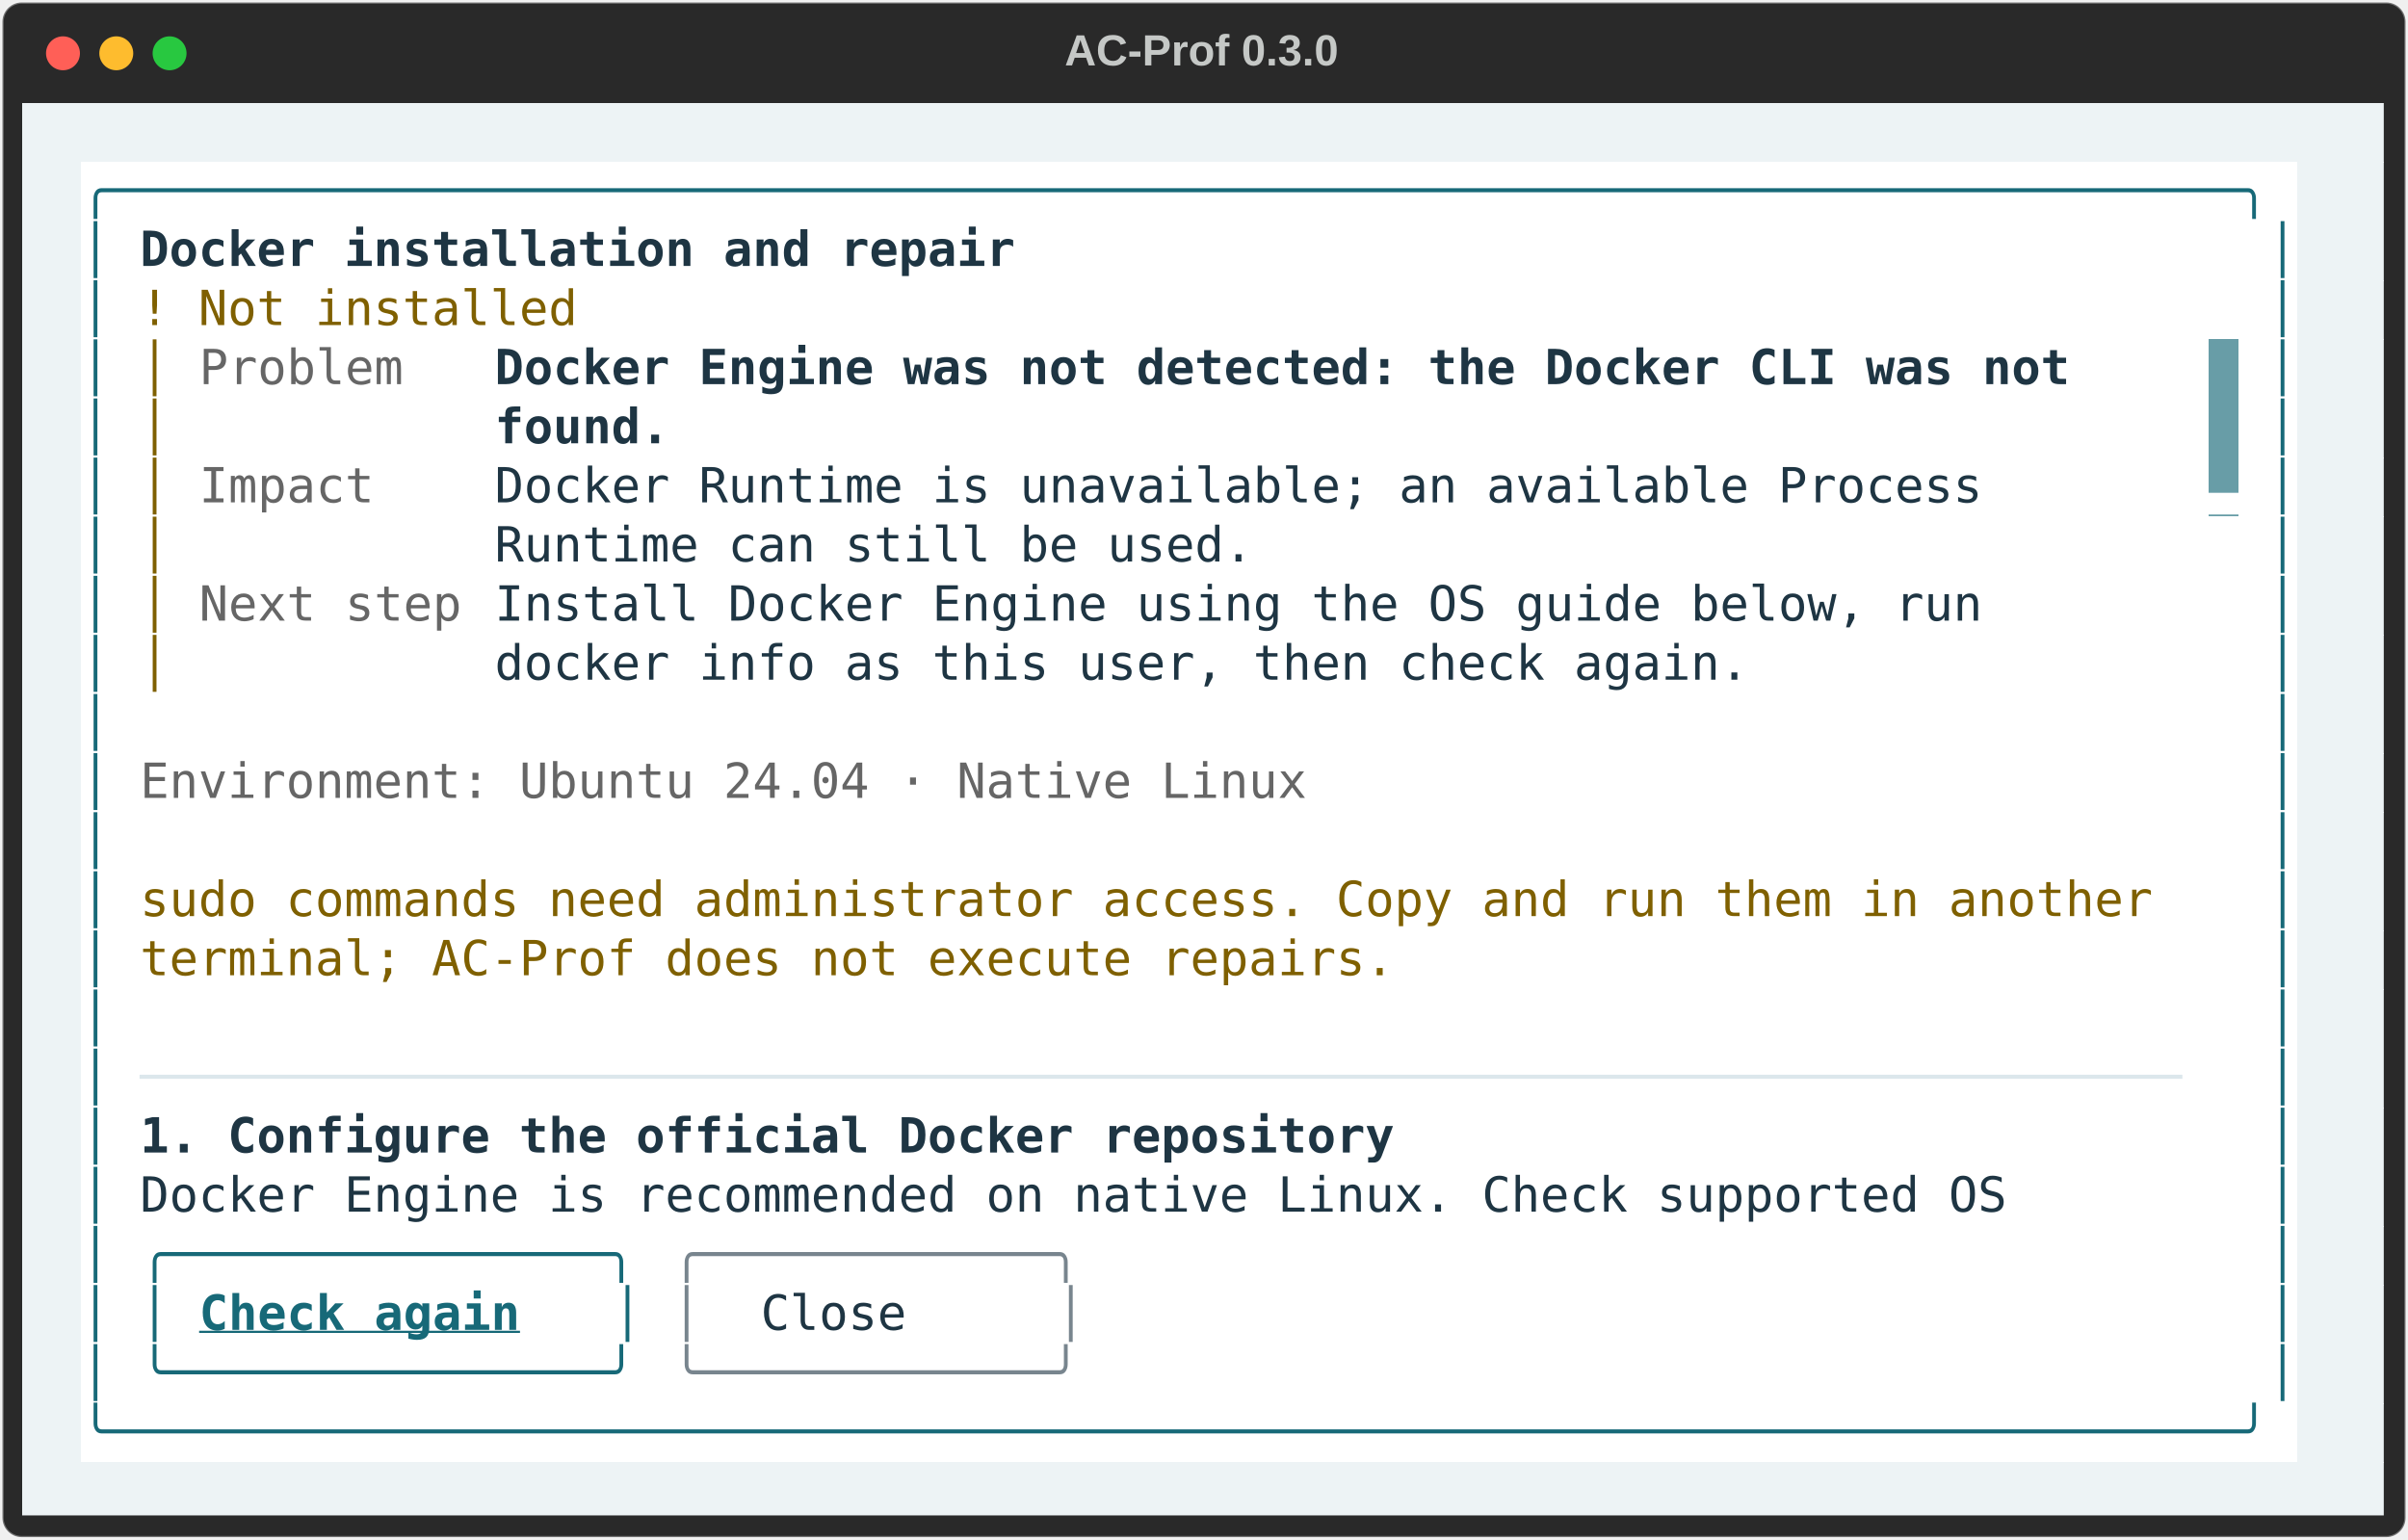
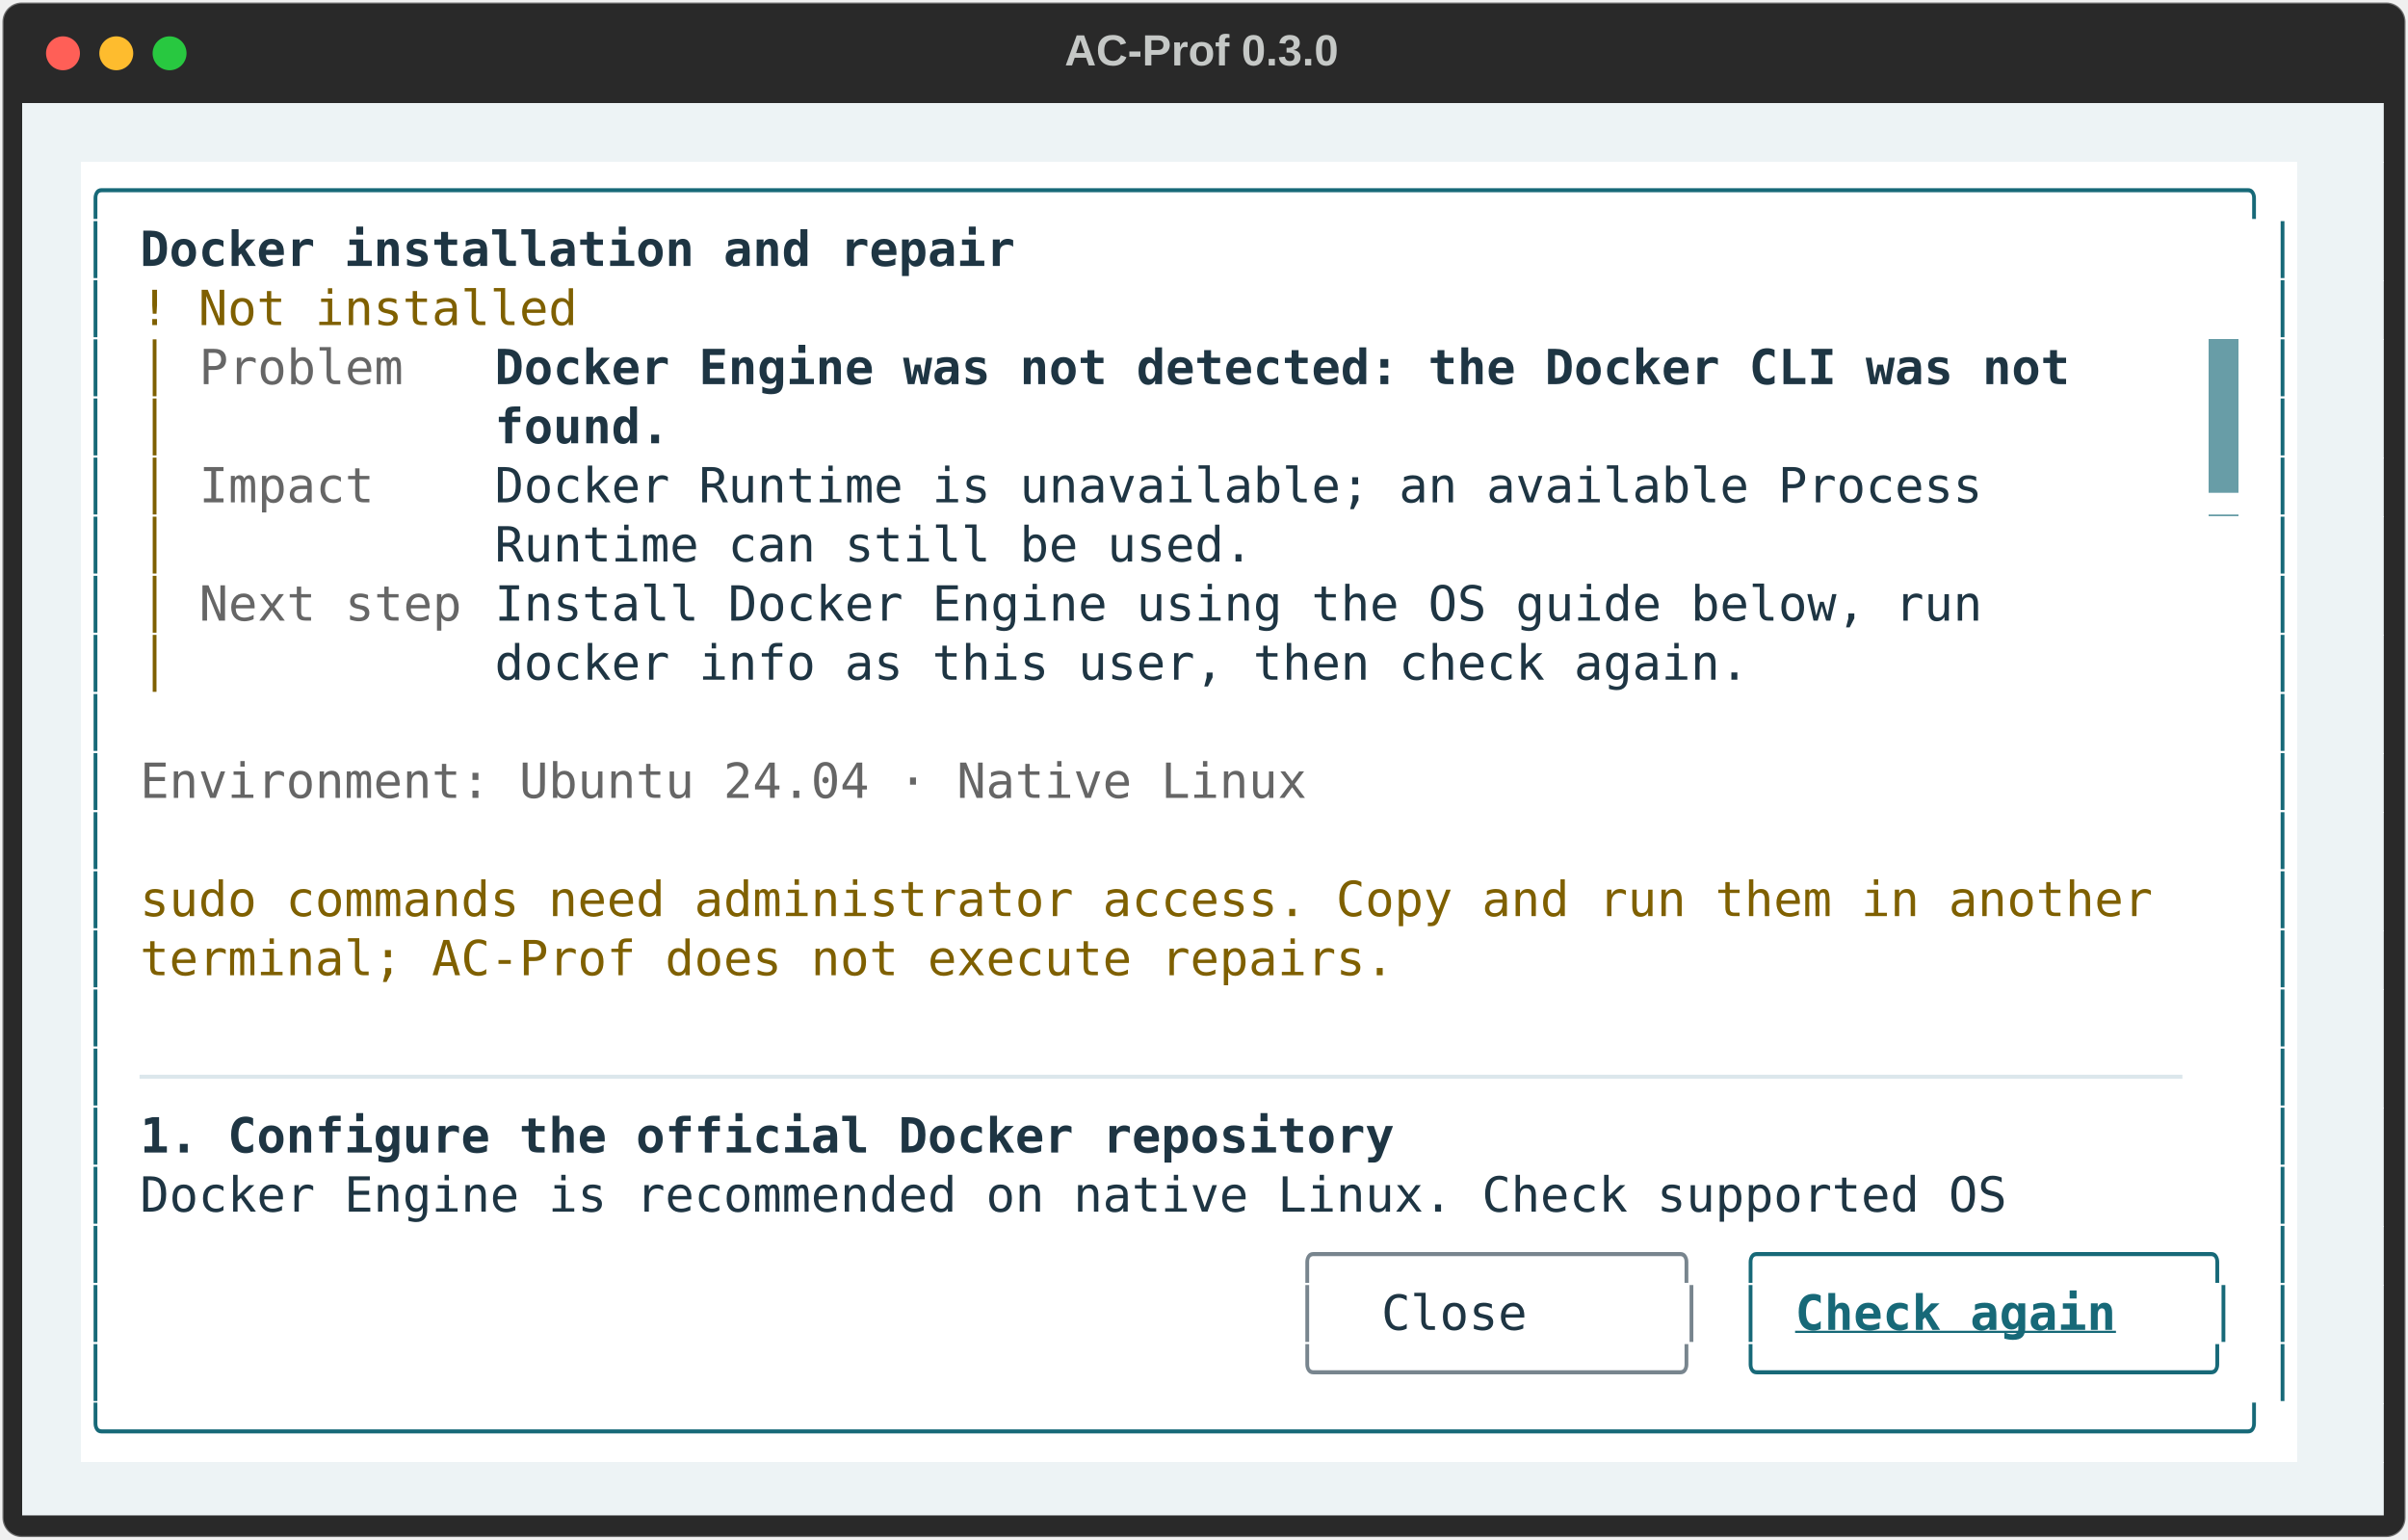
<svg xmlns="http://www.w3.org/2000/svg" class="rich-terminal" viewBox="0 0 994 635.6">
  <style>

    @font-face {
        font-family: "Fira Code";
        src: local("FiraCode-Regular"),
                url("https://cdnjs.cloudflare.com/ajax/libs/firacode/6.2.0/woff2/FiraCode-Regular.woff2") format("woff2"),
                url("https://cdnjs.cloudflare.com/ajax/libs/firacode/6.2.0/woff/FiraCode-Regular.woff") format("woff");
        font-style: normal;
        font-weight: 400;
    }
    @font-face {
        font-family: "Fira Code";
        src: local("FiraCode-Bold"),
                url("https://cdnjs.cloudflare.com/ajax/libs/firacode/6.2.0/woff2/FiraCode-Bold.woff2") format("woff2"),
                url("https://cdnjs.cloudflare.com/ajax/libs/firacode/6.2.0/woff/FiraCode-Bold.woff") format("woff");
        font-style: bold;
        font-weight: 700;
    }

    .terminal-matrix {
        font-family: Fira Code, monospace;
        font-size: 20px;
        line-height: 24.4px;
        font-variant-east-asian: full-width;
    }

    .terminal-title {
        font-size: 18px;
        font-weight: bold;
        font-family: arial;
    }

    .terminal-r1 { fill: #c5c8c6 }
.terminal-r2 { fill: #176978 }
.terminal-r3 { fill: #1e3543;font-weight: bold }
.terminal-r4 { fill: #7f6000 }
.terminal-r5 { fill: #666666 }
.terminal-r6 { fill: #ffffff }
.terminal-r7 { fill: #1e3543 }
.terminal-r8 { fill: #dce7ec }
.terminal-r9 { fill: #78858e }
.terminal-r10 { fill: #176978;font-weight: bold;text-decoration: underline; }
    </style>
  <defs>
    <clipPath id="terminal-clip-terminal">
      <rect x="0" y="0" width="975.0" height="584.6" />
    </clipPath>
    <clipPath id="terminal-line-0">
      <rect x="0" y="1.5" width="976" height="24.65" />
    </clipPath>
    <clipPath id="terminal-line-1">
      <rect x="0" y="25.9" width="976" height="24.65" />
    </clipPath>
    <clipPath id="terminal-line-2">
      <rect x="0" y="50.3" width="976" height="24.65" />
    </clipPath>
    <clipPath id="terminal-line-3">
      <rect x="0" y="74.7" width="976" height="24.65" />
    </clipPath>
    <clipPath id="terminal-line-4">
      <rect x="0" y="99.1" width="976" height="24.65" />
    </clipPath>
    <clipPath id="terminal-line-5">
      <rect x="0" y="123.5" width="976" height="24.65" />
    </clipPath>
    <clipPath id="terminal-line-6">
      <rect x="0" y="147.9" width="976" height="24.65" />
    </clipPath>
    <clipPath id="terminal-line-7">
      <rect x="0" y="172.3" width="976" height="24.65" />
    </clipPath>
    <clipPath id="terminal-line-8">
      <rect x="0" y="196.7" width="976" height="24.65" />
    </clipPath>
    <clipPath id="terminal-line-9">
      <rect x="0" y="221.1" width="976" height="24.65" />
    </clipPath>
    <clipPath id="terminal-line-10">
      <rect x="0" y="245.5" width="976" height="24.65" />
    </clipPath>
    <clipPath id="terminal-line-11">
      <rect x="0" y="269.9" width="976" height="24.65" />
    </clipPath>
    <clipPath id="terminal-line-12">
      <rect x="0" y="294.3" width="976" height="24.65" />
    </clipPath>
    <clipPath id="terminal-line-13">
      <rect x="0" y="318.7" width="976" height="24.65" />
    </clipPath>
    <clipPath id="terminal-line-14">
      <rect x="0" y="343.1" width="976" height="24.65" />
    </clipPath>
    <clipPath id="terminal-line-15">
      <rect x="0" y="367.5" width="976" height="24.65" />
    </clipPath>
    <clipPath id="terminal-line-16">
      <rect x="0" y="391.9" width="976" height="24.65" />
    </clipPath>
    <clipPath id="terminal-line-17">
      <rect x="0" y="416.3" width="976" height="24.65" />
    </clipPath>
    <clipPath id="terminal-line-18">
      <rect x="0" y="440.7" width="976" height="24.65" />
    </clipPath>
    <clipPath id="terminal-line-19">
      <rect x="0" y="465.1" width="976" height="24.65" />
    </clipPath>
    <clipPath id="terminal-line-20">
      <rect x="0" y="489.5" width="976" height="24.65" />
    </clipPath>
    <clipPath id="terminal-line-21">
      <rect x="0" y="513.9" width="976" height="24.65" />
    </clipPath>
    <clipPath id="terminal-line-22">
      <rect x="0" y="538.3" width="976" height="24.65" />
    </clipPath>
  </defs>
  <rect fill="#292929" stroke="rgba(255,255,255,0.35)" stroke-width="1" x="1" y="1" width="992" height="633.6" rx="8" />
  <text class="terminal-title" fill="#c5c8c6" text-anchor="middle" x="496" y="27">AC-Prof 0.3.0</text>
  <g transform="translate(26,22)">
    <circle cx="0" cy="0" r="7" fill="#ff5f57" />
    <circle cx="22" cy="0" r="7" fill="#febc2e" />
    <circle cx="44" cy="0" r="7" fill="#28c840" />
  </g>
  <g transform="translate(9, 41)" clip-path="url(#terminal-clip-terminal)">
    <rect fill="#edf3f5" x="0" y="1.5" width="976" height="24.65" shape-rendering="crispEdges" />
    <rect fill="#edf3f5" x="0" y="25.9" width="24.4" height="24.65" shape-rendering="crispEdges" />
    <rect fill="#ffffff" x="24.4" y="25.9" width="915" height="24.65" shape-rendering="crispEdges" />
    <rect fill="#edf3f5" x="939.4" y="25.9" width="36.6" height="24.65" shape-rendering="crispEdges" />
    <rect fill="#edf3f5" x="0" y="50.3" width="24.4" height="24.65" shape-rendering="crispEdges" />
    <rect fill="#ffffff" x="24.4" y="50.3" width="12.2" height="24.65" shape-rendering="crispEdges" />
    <rect fill="#ffffff" x="36.6" y="50.3" width="12.2" height="24.65" shape-rendering="crispEdges" />
    <rect fill="#ffffff" x="48.8" y="50.3" width="366" height="24.65" shape-rendering="crispEdges" />
    <rect fill="#ffffff" x="414.8" y="50.3" width="512.4" height="24.65" shape-rendering="crispEdges" />
    <rect fill="#ffffff" x="927.2" y="50.3" width="12.2" height="24.65" shape-rendering="crispEdges" />
    <rect fill="#edf3f5" x="939.4" y="50.3" width="36.6" height="24.65" shape-rendering="crispEdges" />
    <rect fill="#edf3f5" x="0" y="74.7" width="24.4" height="24.65" shape-rendering="crispEdges" />
    <rect fill="#ffffff" x="24.4" y="74.7" width="12.2" height="24.65" shape-rendering="crispEdges" />
    <rect fill="#ffffff" x="36.6" y="74.7" width="12.2" height="24.65" shape-rendering="crispEdges" />
    <rect fill="#ffffff" x="48.8" y="74.7" width="183" height="24.65" shape-rendering="crispEdges" />
    <rect fill="#ffffff" x="231.8" y="74.7" width="695.4" height="24.65" shape-rendering="crispEdges" />
    <rect fill="#ffffff" x="927.2" y="74.7" width="12.2" height="24.65" shape-rendering="crispEdges" />
    <rect fill="#edf3f5" x="939.4" y="74.7" width="36.6" height="24.65" shape-rendering="crispEdges" />
    <rect fill="#edf3f5" x="0" y="99.1" width="24.4" height="24.65" shape-rendering="crispEdges" />
    <rect fill="#ffffff" x="24.4" y="99.1" width="12.2" height="24.65" shape-rendering="crispEdges" />
    <rect fill="#ffffff" x="36.6" y="99.1" width="12.2" height="24.65" shape-rendering="crispEdges" />
    <rect fill="#ffffff" x="48.8" y="99.1" width="12.2" height="24.65" shape-rendering="crispEdges" />
    <rect fill="#ffffff" x="61" y="99.1" width="12.2" height="24.65" shape-rendering="crispEdges" />
    <rect fill="#ffffff" x="73.2" y="99.1" width="85.4" height="24.65" shape-rendering="crispEdges" />
    <rect fill="#ffffff" x="158.6" y="99.1" width="36.6" height="24.65" shape-rendering="crispEdges" />
    <rect fill="#ffffff" x="195.2" y="99.1" width="658.8" height="24.65" shape-rendering="crispEdges" />
    <rect fill="#ffffff" x="854" y="99.1" width="48.8" height="24.65" shape-rendering="crispEdges" />
    <rect fill="#689da7" x="902.8" y="99.1" width="12.2" height="24.65" shape-rendering="crispEdges" />
    <rect fill="#ffffff" x="915" y="99.1" width="12.2" height="24.65" shape-rendering="crispEdges" />
    <rect fill="#ffffff" x="927.2" y="99.1" width="12.2" height="24.65" shape-rendering="crispEdges" />
    <rect fill="#edf3f5" x="939.4" y="99.1" width="36.6" height="24.65" shape-rendering="crispEdges" />
    <rect fill="#edf3f5" x="0" y="123.5" width="24.4" height="24.65" shape-rendering="crispEdges" />
    <rect fill="#ffffff" x="24.4" y="123.5" width="12.2" height="24.65" shape-rendering="crispEdges" />
    <rect fill="#ffffff" x="36.6" y="123.5" width="12.2" height="24.65" shape-rendering="crispEdges" />
    <rect fill="#ffffff" x="48.8" y="123.5" width="12.2" height="24.65" shape-rendering="crispEdges" />
    <rect fill="#ffffff" x="61" y="123.5" width="134.2" height="24.65" shape-rendering="crispEdges" />
    <rect fill="#ffffff" x="195.2" y="123.5" width="73.2" height="24.65" shape-rendering="crispEdges" />
    <rect fill="#ffffff" x="268.4" y="123.5" width="634.4" height="24.65" shape-rendering="crispEdges" />
    <rect fill="#689da7" x="902.8" y="123.5" width="12.2" height="24.65" shape-rendering="crispEdges" />
    <rect fill="#ffffff" x="915" y="123.5" width="12.2" height="24.65" shape-rendering="crispEdges" />
    <rect fill="#ffffff" x="927.2" y="123.5" width="12.2" height="24.65" shape-rendering="crispEdges" />
    <rect fill="#edf3f5" x="939.4" y="123.5" width="36.6" height="24.65" shape-rendering="crispEdges" />
    <rect fill="#edf3f5" x="0" y="147.9" width="24.4" height="24.65" shape-rendering="crispEdges" />
    <rect fill="#ffffff" x="24.4" y="147.9" width="12.2" height="24.65" shape-rendering="crispEdges" />
    <rect fill="#ffffff" x="36.6" y="147.9" width="12.2" height="24.65" shape-rendering="crispEdges" />
    <rect fill="#ffffff" x="48.8" y="147.9" width="12.2" height="24.65" shape-rendering="crispEdges" />
    <rect fill="#ffffff" x="61" y="147.9" width="12.2" height="24.65" shape-rendering="crispEdges" />
    <rect fill="#ffffff" x="73.2" y="147.9" width="73.2" height="24.65" shape-rendering="crispEdges" />
    <rect fill="#ffffff" x="146.4" y="147.9" width="48.8" height="24.65" shape-rendering="crispEdges" />
    <rect fill="#ffffff" x="195.2" y="147.9" width="622.2" height="24.65" shape-rendering="crispEdges" />
    <rect fill="#ffffff" x="817.4" y="147.9" width="85.4" height="24.65" shape-rendering="crispEdges" />
    <rect fill="#689da7" x="902.8" y="147.9" width="12.2" height="24.65" shape-rendering="crispEdges" />
    <rect fill="#ffffff" x="915" y="147.9" width="12.2" height="24.65" shape-rendering="crispEdges" />
    <rect fill="#ffffff" x="927.2" y="147.9" width="12.2" height="24.65" shape-rendering="crispEdges" />
    <rect fill="#edf3f5" x="939.4" y="147.9" width="36.6" height="24.65" shape-rendering="crispEdges" />
    <rect fill="#edf3f5" x="0" y="172.3" width="24.4" height="24.65" shape-rendering="crispEdges" />
    <rect fill="#ffffff" x="24.4" y="172.3" width="12.2" height="24.65" shape-rendering="crispEdges" />
    <rect fill="#ffffff" x="36.6" y="172.3" width="12.2" height="24.65" shape-rendering="crispEdges" />
    <rect fill="#ffffff" x="48.8" y="172.3" width="12.2" height="24.65" shape-rendering="crispEdges" />
    <rect fill="#ffffff" x="61" y="172.3" width="134.2" height="24.65" shape-rendering="crispEdges" />
    <rect fill="#ffffff" x="195.2" y="172.3" width="317.2" height="24.65" shape-rendering="crispEdges" />
    <rect fill="#ffffff" x="512.4" y="172.3" width="390.4" height="24.65" shape-rendering="crispEdges" />
    <rect fill="#ffffff" x="902.8" y="172.3" width="12.2" height="24.65" shape-rendering="crispEdges" />
    <rect fill="#ffffff" x="915" y="172.3" width="12.2" height="24.65" shape-rendering="crispEdges" />
    <rect fill="#ffffff" x="927.2" y="172.3" width="12.2" height="24.65" shape-rendering="crispEdges" />
    <rect fill="#edf3f5" x="939.4" y="172.3" width="36.6" height="24.65" shape-rendering="crispEdges" />
    <rect fill="#edf3f5" x="0" y="196.7" width="24.4" height="24.65" shape-rendering="crispEdges" />
    <rect fill="#ffffff" x="24.4" y="196.7" width="12.2" height="24.65" shape-rendering="crispEdges" />
    <rect fill="#ffffff" x="36.6" y="196.7" width="12.2" height="24.65" shape-rendering="crispEdges" />
    <rect fill="#ffffff" x="48.8" y="196.7" width="12.2" height="24.65" shape-rendering="crispEdges" />
    <rect fill="#ffffff" x="61" y="196.7" width="12.2" height="24.65" shape-rendering="crispEdges" />
    <rect fill="#ffffff" x="73.2" y="196.7" width="109.8" height="24.65" shape-rendering="crispEdges" />
    <rect fill="#ffffff" x="183" y="196.7" width="12.2" height="24.65" shape-rendering="crispEdges" />
    <rect fill="#ffffff" x="195.2" y="196.7" width="622.2" height="24.65" shape-rendering="crispEdges" />
    <rect fill="#ffffff" x="817.4" y="196.7" width="85.4" height="24.65" shape-rendering="crispEdges" />
    <rect fill="#ffffff" x="902.8" y="196.7" width="12.2" height="24.65" shape-rendering="crispEdges" />
    <rect fill="#ffffff" x="915" y="196.7" width="12.2" height="24.65" shape-rendering="crispEdges" />
    <rect fill="#ffffff" x="927.2" y="196.7" width="12.2" height="24.65" shape-rendering="crispEdges" />
    <rect fill="#edf3f5" x="939.4" y="196.7" width="36.6" height="24.65" shape-rendering="crispEdges" />
    <rect fill="#edf3f5" x="0" y="221.1" width="24.4" height="24.65" shape-rendering="crispEdges" />
    <rect fill="#ffffff" x="24.4" y="221.1" width="12.2" height="24.65" shape-rendering="crispEdges" />
    <rect fill="#ffffff" x="36.6" y="221.1" width="12.2" height="24.65" shape-rendering="crispEdges" />
    <rect fill="#ffffff" x="48.8" y="221.1" width="12.2" height="24.65" shape-rendering="crispEdges" />
    <rect fill="#ffffff" x="61" y="221.1" width="134.2" height="24.65" shape-rendering="crispEdges" />
    <rect fill="#ffffff" x="195.2" y="221.1" width="524.6" height="24.65" shape-rendering="crispEdges" />
    <rect fill="#ffffff" x="719.8" y="221.1" width="183" height="24.65" shape-rendering="crispEdges" />
    <rect fill="#ffffff" x="902.8" y="221.1" width="12.2" height="24.65" shape-rendering="crispEdges" />
    <rect fill="#ffffff" x="915" y="221.1" width="12.2" height="24.65" shape-rendering="crispEdges" />
    <rect fill="#ffffff" x="927.2" y="221.1" width="12.2" height="24.65" shape-rendering="crispEdges" />
    <rect fill="#edf3f5" x="939.4" y="221.1" width="36.6" height="24.65" shape-rendering="crispEdges" />
    <rect fill="#edf3f5" x="0" y="245.5" width="24.4" height="24.65" shape-rendering="crispEdges" />
    <rect fill="#ffffff" x="24.4" y="245.5" width="12.2" height="24.65" shape-rendering="crispEdges" />
    <rect fill="#ffffff" x="36.6" y="245.5" width="866.2" height="24.65" shape-rendering="crispEdges" />
    <rect fill="#ffffff" x="902.8" y="245.5" width="12.2" height="24.65" shape-rendering="crispEdges" />
    <rect fill="#ffffff" x="915" y="245.5" width="12.2" height="24.65" shape-rendering="crispEdges" />
    <rect fill="#ffffff" x="927.2" y="245.5" width="12.2" height="24.65" shape-rendering="crispEdges" />
    <rect fill="#edf3f5" x="939.4" y="245.5" width="36.6" height="24.65" shape-rendering="crispEdges" />
    <rect fill="#edf3f5" x="0" y="269.9" width="24.4" height="24.65" shape-rendering="crispEdges" />
    <rect fill="#ffffff" x="24.4" y="269.9" width="12.2" height="24.65" shape-rendering="crispEdges" />
    <rect fill="#ffffff" x="36.6" y="269.9" width="12.2" height="24.65" shape-rendering="crispEdges" />
    <rect fill="#ffffff" x="48.8" y="269.9" width="488" height="24.65" shape-rendering="crispEdges" />
    <rect fill="#ffffff" x="536.8" y="269.9" width="366" height="24.65" shape-rendering="crispEdges" />
    <rect fill="#ffffff" x="902.8" y="269.9" width="12.2" height="24.65" shape-rendering="crispEdges" />
    <rect fill="#ffffff" x="915" y="269.9" width="12.2" height="24.65" shape-rendering="crispEdges" />
    <rect fill="#ffffff" x="927.2" y="269.9" width="12.2" height="24.65" shape-rendering="crispEdges" />
    <rect fill="#edf3f5" x="939.4" y="269.9" width="36.6" height="24.65" shape-rendering="crispEdges" />
    <rect fill="#edf3f5" x="0" y="294.3" width="24.4" height="24.65" shape-rendering="crispEdges" />
    <rect fill="#ffffff" x="24.4" y="294.3" width="12.2" height="24.65" shape-rendering="crispEdges" />
    <rect fill="#ffffff" x="36.6" y="294.3" width="866.2" height="24.65" shape-rendering="crispEdges" />
    <rect fill="#ffffff" x="902.8" y="294.3" width="12.2" height="24.65" shape-rendering="crispEdges" />
    <rect fill="#ffffff" x="915" y="294.3" width="12.2" height="24.65" shape-rendering="crispEdges" />
    <rect fill="#ffffff" x="927.2" y="294.3" width="12.2" height="24.65" shape-rendering="crispEdges" />
    <rect fill="#edf3f5" x="939.4" y="294.3" width="36.6" height="24.65" shape-rendering="crispEdges" />
    <rect fill="#edf3f5" x="0" y="318.7" width="24.4" height="24.65" shape-rendering="crispEdges" />
    <rect fill="#ffffff" x="24.4" y="318.7" width="12.2" height="24.65" shape-rendering="crispEdges" />
    <rect fill="#ffffff" x="36.6" y="318.7" width="12.2" height="24.65" shape-rendering="crispEdges" />
    <rect fill="#ffffff" x="48.8" y="318.7" width="841.8" height="24.65" shape-rendering="crispEdges" />
    <rect fill="#ffffff" x="890.6" y="318.7" width="12.2" height="24.65" shape-rendering="crispEdges" />
    <rect fill="#ffffff" x="902.8" y="318.7" width="12.2" height="24.65" shape-rendering="crispEdges" />
    <rect fill="#ffffff" x="915" y="318.7" width="12.2" height="24.65" shape-rendering="crispEdges" />
    <rect fill="#ffffff" x="927.2" y="318.7" width="12.2" height="24.65" shape-rendering="crispEdges" />
    <rect fill="#edf3f5" x="939.4" y="318.7" width="36.6" height="24.65" shape-rendering="crispEdges" />
    <rect fill="#edf3f5" x="0" y="343.1" width="24.4" height="24.65" shape-rendering="crispEdges" />
    <rect fill="#ffffff" x="24.4" y="343.1" width="12.2" height="24.65" shape-rendering="crispEdges" />
    <rect fill="#ffffff" x="36.6" y="343.1" width="12.2" height="24.65" shape-rendering="crispEdges" />
    <rect fill="#ffffff" x="48.8" y="343.1" width="524.6" height="24.65" shape-rendering="crispEdges" />
    <rect fill="#ffffff" x="573.4" y="343.1" width="329.4" height="24.65" shape-rendering="crispEdges" />
    <rect fill="#ffffff" x="902.8" y="343.1" width="12.2" height="24.65" shape-rendering="crispEdges" />
    <rect fill="#ffffff" x="915" y="343.1" width="12.2" height="24.65" shape-rendering="crispEdges" />
    <rect fill="#ffffff" x="927.2" y="343.1" width="12.2" height="24.65" shape-rendering="crispEdges" />
    <rect fill="#edf3f5" x="939.4" y="343.1" width="36.6" height="24.65" shape-rendering="crispEdges" />
    <rect fill="#edf3f5" x="0" y="367.5" width="24.4" height="24.65" shape-rendering="crispEdges" />
    <rect fill="#ffffff" x="24.4" y="367.5" width="12.2" height="24.65" shape-rendering="crispEdges" />
    <rect fill="#ffffff" x="36.6" y="367.5" width="866.2" height="24.65" shape-rendering="crispEdges" />
    <rect fill="#ffffff" x="902.8" y="367.5" width="12.2" height="24.65" shape-rendering="crispEdges" />
    <rect fill="#ffffff" x="915" y="367.5" width="12.2" height="24.65" shape-rendering="crispEdges" />
    <rect fill="#ffffff" x="927.2" y="367.5" width="12.2" height="24.65" shape-rendering="crispEdges" />
    <rect fill="#edf3f5" x="939.4" y="367.5" width="36.6" height="24.65" shape-rendering="crispEdges" />
    <rect fill="#edf3f5" x="0" y="391.9" width="24.4" height="24.65" shape-rendering="crispEdges" />
    <rect fill="#ffffff" x="24.4" y="391.9" width="12.2" height="24.65" shape-rendering="crispEdges" />
    <rect fill="#ffffff" x="36.6" y="391.9" width="12.2" height="24.65" shape-rendering="crispEdges" />
    <rect fill="#ffffff" x="48.8" y="391.9" width="854" height="24.65" shape-rendering="crispEdges" />
    <rect fill="#ffffff" x="902.8" y="391.9" width="12.2" height="24.65" shape-rendering="crispEdges" />
    <rect fill="#ffffff" x="915" y="391.9" width="12.2" height="24.65" shape-rendering="crispEdges" />
    <rect fill="#ffffff" x="927.2" y="391.9" width="12.2" height="24.65" shape-rendering="crispEdges" />
    <rect fill="#edf3f5" x="939.4" y="391.9" width="36.6" height="24.65" shape-rendering="crispEdges" />
    <rect fill="#edf3f5" x="0" y="416.3" width="24.4" height="24.65" shape-rendering="crispEdges" />
    <rect fill="#ffffff" x="24.4" y="416.3" width="12.2" height="24.65" shape-rendering="crispEdges" />
    <rect fill="#ffffff" x="36.6" y="416.3" width="12.2" height="24.65" shape-rendering="crispEdges" />
    <rect fill="#ffffff" x="48.8" y="416.3" width="524.6" height="24.65" shape-rendering="crispEdges" />
    <rect fill="#ffffff" x="573.4" y="416.3" width="329.4" height="24.65" shape-rendering="crispEdges" />
    <rect fill="#ffffff" x="902.8" y="416.3" width="12.2" height="24.65" shape-rendering="crispEdges" />
    <rect fill="#ffffff" x="915" y="416.3" width="12.2" height="24.65" shape-rendering="crispEdges" />
    <rect fill="#ffffff" x="927.2" y="416.3" width="12.2" height="24.65" shape-rendering="crispEdges" />
    <rect fill="#edf3f5" x="939.4" y="416.3" width="36.6" height="24.65" shape-rendering="crispEdges" />
    <rect fill="#edf3f5" x="0" y="440.7" width="24.4" height="24.65" shape-rendering="crispEdges" />
    <rect fill="#ffffff" x="24.4" y="440.7" width="12.2" height="24.65" shape-rendering="crispEdges" />
    <rect fill="#ffffff" x="36.6" y="440.7" width="12.2" height="24.65" shape-rendering="crispEdges" />
    <rect fill="#ffffff" x="48.8" y="440.7" width="780.8" height="24.65" shape-rendering="crispEdges" />
    <rect fill="#ffffff" x="829.6" y="440.7" width="73.2" height="24.65" shape-rendering="crispEdges" />
    <rect fill="#ffffff" x="902.8" y="440.7" width="12.2" height="24.65" shape-rendering="crispEdges" />
    <rect fill="#ffffff" x="915" y="440.7" width="12.2" height="24.65" shape-rendering="crispEdges" />
    <rect fill="#ffffff" x="927.2" y="440.7" width="12.2" height="24.65" shape-rendering="crispEdges" />
    <rect fill="#edf3f5" x="939.4" y="440.7" width="36.6" height="24.65" shape-rendering="crispEdges" />
    <rect fill="#edf3f5" x="0" y="465.1" width="24.4" height="24.65" shape-rendering="crispEdges" />
    <rect fill="#ffffff" x="24.4" y="465.1" width="12.2" height="24.65" shape-rendering="crispEdges" />
-     <rect fill="#ffffff" x="36.6" y="465.1" width="12.2" height="24.65" shape-rendering="crispEdges" />
-     <rect fill="#ffffff" x="48.8" y="465.1" width="207.4" height="24.65" shape-rendering="crispEdges" />
-     <rect fill="#ffffff" x="256.2" y="465.1" width="12.2" height="24.65" shape-rendering="crispEdges" />
-     <rect fill="#ffffff" x="268.4" y="465.1" width="170.8" height="24.65" shape-rendering="crispEdges" />
-     <rect fill="#ffffff" x="439.2" y="465.1" width="488" height="24.65" shape-rendering="crispEdges" />
+     <rect fill="#ffffff" x="36.6" y="465.1" width="488" height="24.65" shape-rendering="crispEdges" />
+     <rect fill="#ffffff" x="524.6" y="465.1" width="170.8" height="24.65" shape-rendering="crispEdges" />
+     <rect fill="#ffffff" x="695.4" y="465.1" width="12.2" height="24.65" shape-rendering="crispEdges" />
+     <rect fill="#ffffff" x="707.6" y="465.1" width="207.4" height="24.65" shape-rendering="crispEdges" />
+     <rect fill="#ffffff" x="915" y="465.1" width="12.2" height="24.65" shape-rendering="crispEdges" />
    <rect fill="#ffffff" x="927.2" y="465.1" width="12.2" height="24.65" shape-rendering="crispEdges" />
    <rect fill="#edf3f5" x="939.4" y="465.1" width="36.6" height="24.65" shape-rendering="crispEdges" />
    <rect fill="#edf3f5" x="0" y="489.5" width="24.4" height="24.65" shape-rendering="crispEdges" />
    <rect fill="#ffffff" x="24.4" y="489.5" width="12.2" height="24.65" shape-rendering="crispEdges" />
-     <rect fill="#ffffff" x="36.6" y="489.5" width="12.2" height="24.65" shape-rendering="crispEdges" />
-     <rect fill="#ffffff" x="48.8" y="489.5" width="12.2" height="24.65" shape-rendering="crispEdges" />
-     <rect fill="#ffffff" x="61" y="489.5" width="12.2" height="24.65" shape-rendering="crispEdges" />
-     <rect fill="#ffffff" x="73.2" y="489.5" width="158.6" height="24.65" shape-rendering="crispEdges" />
-     <rect fill="#ffffff" x="231.8" y="489.5" width="12.2" height="24.65" shape-rendering="crispEdges" />
-     <rect fill="#ffffff" x="244" y="489.5" width="12.2" height="24.65" shape-rendering="crispEdges" />
-     <rect fill="#ffffff" x="256.2" y="489.5" width="12.2" height="24.65" shape-rendering="crispEdges" />
-     <rect fill="#ffffff" x="268.4" y="489.5" width="12.2" height="24.65" shape-rendering="crispEdges" />
-     <rect fill="#ffffff" x="280.6" y="489.5" width="24.4" height="24.65" shape-rendering="crispEdges" />
-     <rect fill="#ffffff" x="305" y="489.5" width="85.4" height="24.65" shape-rendering="crispEdges" />
-     <rect fill="#ffffff" x="390.4" y="489.5" width="36.6" height="24.65" shape-rendering="crispEdges" />
-     <rect fill="#ffffff" x="427" y="489.5" width="12.2" height="24.65" shape-rendering="crispEdges" />
-     <rect fill="#ffffff" x="439.2" y="489.5" width="488" height="24.65" shape-rendering="crispEdges" />
+     <rect fill="#ffffff" x="36.6" y="489.5" width="488" height="24.65" shape-rendering="crispEdges" />
+     <rect fill="#ffffff" x="524.6" y="489.5" width="12.2" height="24.65" shape-rendering="crispEdges" />
+     <rect fill="#ffffff" x="536.8" y="489.5" width="24.4" height="24.65" shape-rendering="crispEdges" />
+     <rect fill="#ffffff" x="561.2" y="489.5" width="85.4" height="24.65" shape-rendering="crispEdges" />
+     <rect fill="#ffffff" x="646.6" y="489.5" width="36.6" height="24.65" shape-rendering="crispEdges" />
+     <rect fill="#ffffff" x="683.2" y="489.5" width="12.2" height="24.65" shape-rendering="crispEdges" />
+     <rect fill="#ffffff" x="695.4" y="489.5" width="12.2" height="24.65" shape-rendering="crispEdges" />
+     <rect fill="#ffffff" x="707.6" y="489.5" width="12.2" height="24.65" shape-rendering="crispEdges" />
+     <rect fill="#ffffff" x="719.8" y="489.5" width="12.2" height="24.65" shape-rendering="crispEdges" />
+     <rect fill="#ffffff" x="732" y="489.5" width="158.6" height="24.65" shape-rendering="crispEdges" />
+     <rect fill="#ffffff" x="890.6" y="489.5" width="12.2" height="24.65" shape-rendering="crispEdges" />
+     <rect fill="#ffffff" x="902.8" y="489.5" width="12.2" height="24.65" shape-rendering="crispEdges" />
+     <rect fill="#ffffff" x="915" y="489.5" width="12.2" height="24.65" shape-rendering="crispEdges" />
    <rect fill="#ffffff" x="927.2" y="489.5" width="12.2" height="24.65" shape-rendering="crispEdges" />
    <rect fill="#edf3f5" x="939.4" y="489.5" width="36.6" height="24.65" shape-rendering="crispEdges" />
    <rect fill="#edf3f5" x="0" y="513.9" width="24.4" height="24.65" shape-rendering="crispEdges" />
    <rect fill="#ffffff" x="24.4" y="513.9" width="12.2" height="24.65" shape-rendering="crispEdges" />
-     <rect fill="#ffffff" x="36.6" y="513.9" width="12.2" height="24.65" shape-rendering="crispEdges" />
-     <rect fill="#ffffff" x="48.8" y="513.9" width="207.4" height="24.65" shape-rendering="crispEdges" />
-     <rect fill="#ffffff" x="256.2" y="513.9" width="12.2" height="24.65" shape-rendering="crispEdges" />
-     <rect fill="#ffffff" x="268.4" y="513.9" width="170.8" height="24.65" shape-rendering="crispEdges" />
-     <rect fill="#ffffff" x="439.2" y="513.9" width="488" height="24.65" shape-rendering="crispEdges" />
+     <rect fill="#ffffff" x="36.6" y="513.9" width="488" height="24.65" shape-rendering="crispEdges" />
+     <rect fill="#ffffff" x="524.6" y="513.9" width="170.8" height="24.65" shape-rendering="crispEdges" />
+     <rect fill="#ffffff" x="695.4" y="513.9" width="12.2" height="24.65" shape-rendering="crispEdges" />
+     <rect fill="#ffffff" x="707.6" y="513.9" width="207.4" height="24.65" shape-rendering="crispEdges" />
+     <rect fill="#ffffff" x="915" y="513.9" width="12.2" height="24.65" shape-rendering="crispEdges" />
    <rect fill="#ffffff" x="927.2" y="513.9" width="12.2" height="24.65" shape-rendering="crispEdges" />
    <rect fill="#edf3f5" x="939.4" y="513.9" width="36.6" height="24.65" shape-rendering="crispEdges" />
    <rect fill="#edf3f5" x="0" y="538.3" width="24.4" height="24.65" shape-rendering="crispEdges" />
    <rect fill="#ffffff" x="24.4" y="538.3" width="915" height="24.65" shape-rendering="crispEdges" />
    <rect fill="#edf3f5" x="939.4" y="538.3" width="36.6" height="24.65" shape-rendering="crispEdges" />
    <rect fill="#edf3f5" x="0" y="562.7" width="976" height="24.65" shape-rendering="crispEdges" />
    <g class="terminal-matrix">
      <text class="terminal-r1" x="976" y="20" textLength="12.2" clip-path="url(#terminal-line-0)">
</text>
      <text class="terminal-r2" x="24.4" y="44.4" textLength="915" clip-path="url(#terminal-line-1)">╭─────────────────────────────────────────────────────────────────────────╮</text>
      <text class="terminal-r1" x="976" y="44.4" textLength="12.2" clip-path="url(#terminal-line-1)">
</text>
      <text class="terminal-r2" x="24.4" y="68.8" textLength="12.2" clip-path="url(#terminal-line-2)">│</text>
      <text class="terminal-r3" x="48.8" y="68.8" textLength="366" clip-path="url(#terminal-line-2)">Docker installation and repair</text>
      <text class="terminal-r2" x="927.2" y="68.8" textLength="12.2" clip-path="url(#terminal-line-2)">│</text>
      <text class="terminal-r1" x="976" y="68.8" textLength="12.2" clip-path="url(#terminal-line-2)">
</text>
      <text class="terminal-r2" x="24.4" y="93.2" textLength="12.2" clip-path="url(#terminal-line-3)">│</text>
      <text class="terminal-r4" x="48.8" y="93.2" textLength="183" clip-path="url(#terminal-line-3)">! Not installed</text>
      <text class="terminal-r2" x="927.2" y="93.2" textLength="12.2" clip-path="url(#terminal-line-3)">│</text>
      <text class="terminal-r1" x="976" y="93.2" textLength="12.2" clip-path="url(#terminal-line-3)">
</text>
      <text class="terminal-r2" x="24.4" y="117.6" textLength="12.2" clip-path="url(#terminal-line-4)">│</text>
      <text class="terminal-r4" x="48.8" y="117.6" textLength="12.2" clip-path="url(#terminal-line-4)">│</text>
      <text class="terminal-r5" x="73.2" y="117.6" textLength="85.4" clip-path="url(#terminal-line-4)">Problem</text>
      <text class="terminal-r3" x="195.2" y="117.6" textLength="658.8" clip-path="url(#terminal-line-4)">Docker Engine was not detected: the Docker CLI was not</text>
      <text class="terminal-r2" x="927.2" y="117.6" textLength="12.2" clip-path="url(#terminal-line-4)">│</text>
      <text class="terminal-r1" x="976" y="117.6" textLength="12.2" clip-path="url(#terminal-line-4)">
</text>
      <text class="terminal-r2" x="24.4" y="142" textLength="12.2" clip-path="url(#terminal-line-5)">│</text>
      <text class="terminal-r4" x="48.8" y="142" textLength="12.2" clip-path="url(#terminal-line-5)">│</text>
      <text class="terminal-r3" x="195.2" y="142" textLength="73.2" clip-path="url(#terminal-line-5)">found.</text>
      <text class="terminal-r2" x="927.2" y="142" textLength="12.2" clip-path="url(#terminal-line-5)">│</text>
      <text class="terminal-r1" x="976" y="142" textLength="12.2" clip-path="url(#terminal-line-5)">
</text>
      <text class="terminal-r2" x="24.4" y="166.4" textLength="12.2" clip-path="url(#terminal-line-6)">│</text>
      <text class="terminal-r4" x="48.8" y="166.4" textLength="12.2" clip-path="url(#terminal-line-6)">│</text>
      <text class="terminal-r5" x="73.2" y="166.4" textLength="73.2" clip-path="url(#terminal-line-6)">Impact</text>
      <text class="terminal-r7" x="195.2" y="166.4" textLength="622.2" clip-path="url(#terminal-line-6)">Docker Runtime is unavailable; an available Process</text>
      <text class="terminal-r6" x="902.8" y="166.4" textLength="12.2" clip-path="url(#terminal-line-6)">▃</text>
      <text class="terminal-r2" x="927.2" y="166.4" textLength="12.2" clip-path="url(#terminal-line-6)">│</text>
      <text class="terminal-r1" x="976" y="166.4" textLength="12.2" clip-path="url(#terminal-line-6)">
</text>
      <text class="terminal-r2" x="24.4" y="190.8" textLength="12.2" clip-path="url(#terminal-line-7)">│</text>
      <text class="terminal-r4" x="48.8" y="190.8" textLength="12.2" clip-path="url(#terminal-line-7)">│</text>
      <text class="terminal-r7" x="195.2" y="190.8" textLength="317.2" clip-path="url(#terminal-line-7)">Runtime can still be used.</text>
      <text class="terminal-r2" x="927.2" y="190.8" textLength="12.2" clip-path="url(#terminal-line-7)">│</text>
      <text class="terminal-r1" x="976" y="190.8" textLength="12.2" clip-path="url(#terminal-line-7)">
</text>
      <text class="terminal-r2" x="24.4" y="215.2" textLength="12.2" clip-path="url(#terminal-line-8)">│</text>
      <text class="terminal-r4" x="48.8" y="215.2" textLength="12.2" clip-path="url(#terminal-line-8)">│</text>
      <text class="terminal-r5" x="73.2" y="215.2" textLength="109.8" clip-path="url(#terminal-line-8)">Next step</text>
      <text class="terminal-r7" x="195.2" y="215.2" textLength="622.2" clip-path="url(#terminal-line-8)">Install Docker Engine using the OS guide below, run</text>
      <text class="terminal-r2" x="927.2" y="215.2" textLength="12.2" clip-path="url(#terminal-line-8)">│</text>
      <text class="terminal-r1" x="976" y="215.2" textLength="12.2" clip-path="url(#terminal-line-8)">
</text>
      <text class="terminal-r2" x="24.4" y="239.6" textLength="12.2" clip-path="url(#terminal-line-9)">│</text>
      <text class="terminal-r4" x="48.8" y="239.6" textLength="12.2" clip-path="url(#terminal-line-9)">│</text>
      <text class="terminal-r7" x="195.2" y="239.6" textLength="524.6" clip-path="url(#terminal-line-9)">docker info as this user, then check again.</text>
      <text class="terminal-r2" x="927.2" y="239.6" textLength="12.2" clip-path="url(#terminal-line-9)">│</text>
      <text class="terminal-r1" x="976" y="239.6" textLength="12.2" clip-path="url(#terminal-line-9)">
</text>
      <text class="terminal-r2" x="24.4" y="264" textLength="12.2" clip-path="url(#terminal-line-10)">│</text>
      <text class="terminal-r2" x="927.2" y="264" textLength="12.2" clip-path="url(#terminal-line-10)">│</text>
      <text class="terminal-r1" x="976" y="264" textLength="12.2" clip-path="url(#terminal-line-10)">
</text>
      <text class="terminal-r2" x="24.4" y="288.4" textLength="12.2" clip-path="url(#terminal-line-11)">│</text>
      <text class="terminal-r5" x="48.8" y="288.4" textLength="488" clip-path="url(#terminal-line-11)">Environment: Ubuntu 24.04 · Native Linux</text>
      <text class="terminal-r2" x="927.2" y="288.4" textLength="12.2" clip-path="url(#terminal-line-11)">│</text>
      <text class="terminal-r1" x="976" y="288.4" textLength="12.2" clip-path="url(#terminal-line-11)">
</text>
      <text class="terminal-r2" x="24.4" y="312.8" textLength="12.2" clip-path="url(#terminal-line-12)">│</text>
      <text class="terminal-r2" x="927.2" y="312.8" textLength="12.2" clip-path="url(#terminal-line-12)">│</text>
      <text class="terminal-r1" x="976" y="312.8" textLength="12.2" clip-path="url(#terminal-line-12)">
</text>
      <text class="terminal-r2" x="24.4" y="337.2" textLength="12.2" clip-path="url(#terminal-line-13)">│</text>
      <text class="terminal-r4" x="48.8" y="337.2" textLength="841.8" clip-path="url(#terminal-line-13)">sudo commands need administrator access. Copy and run them in another</text>
      <text class="terminal-r2" x="927.2" y="337.2" textLength="12.2" clip-path="url(#terminal-line-13)">│</text>
      <text class="terminal-r1" x="976" y="337.2" textLength="12.2" clip-path="url(#terminal-line-13)">
</text>
      <text class="terminal-r2" x="24.4" y="361.6" textLength="12.2" clip-path="url(#terminal-line-14)">│</text>
      <text class="terminal-r4" x="48.8" y="361.6" textLength="524.6" clip-path="url(#terminal-line-14)">terminal; AC-Prof does not execute repairs.</text>
      <text class="terminal-r2" x="927.2" y="361.6" textLength="12.2" clip-path="url(#terminal-line-14)">│</text>
      <text class="terminal-r1" x="976" y="361.6" textLength="12.2" clip-path="url(#terminal-line-14)">
</text>
      <text class="terminal-r2" x="24.4" y="386" textLength="12.2" clip-path="url(#terminal-line-15)">│</text>
      <text class="terminal-r2" x="927.2" y="386" textLength="12.2" clip-path="url(#terminal-line-15)">│</text>
      <text class="terminal-r1" x="976" y="386" textLength="12.2" clip-path="url(#terminal-line-15)">
</text>
      <text class="terminal-r2" x="24.4" y="410.4" textLength="12.2" clip-path="url(#terminal-line-16)">│</text>
      <text class="terminal-r8" x="48.8" y="410.4" textLength="854" clip-path="url(#terminal-line-16)">──────────────────────────────────────────────────────────────────────</text>
      <text class="terminal-r2" x="927.2" y="410.4" textLength="12.2" clip-path="url(#terminal-line-16)">│</text>
      <text class="terminal-r1" x="976" y="410.4" textLength="12.2" clip-path="url(#terminal-line-16)">
</text>
      <text class="terminal-r2" x="24.4" y="434.8" textLength="12.2" clip-path="url(#terminal-line-17)">│</text>
      <text class="terminal-r3" x="48.8" y="434.8" textLength="524.6" clip-path="url(#terminal-line-17)">1. Configure the official Docker repository</text>
      <text class="terminal-r2" x="927.2" y="434.8" textLength="12.2" clip-path="url(#terminal-line-17)">│</text>
      <text class="terminal-r1" x="976" y="434.8" textLength="12.2" clip-path="url(#terminal-line-17)">
</text>
      <text class="terminal-r2" x="24.4" y="459.2" textLength="12.2" clip-path="url(#terminal-line-18)">│</text>
      <text class="terminal-r7" x="48.8" y="459.2" textLength="780.8" clip-path="url(#terminal-line-18)">Docker Engine is recommended on native Linux. Check supported OS</text>
      <text class="terminal-r2" x="927.2" y="459.2" textLength="12.2" clip-path="url(#terminal-line-18)">│</text>
      <text class="terminal-r1" x="976" y="459.2" textLength="12.2" clip-path="url(#terminal-line-18)">
</text>
      <text class="terminal-r2" x="24.4" y="483.6" textLength="12.2" clip-path="url(#terminal-line-19)">│</text>
-       <text class="terminal-r2" x="48.8" y="483.6" textLength="207.4" clip-path="url(#terminal-line-19)">╭───────────────╮</text>
-       <text class="terminal-r9" x="268.4" y="483.6" textLength="170.8" clip-path="url(#terminal-line-19)">╭────────────╮</text>
+       <text class="terminal-r9" x="524.6" y="483.6" textLength="170.8" clip-path="url(#terminal-line-19)">╭────────────╮</text>
+       <text class="terminal-r2" x="707.6" y="483.6" textLength="207.4" clip-path="url(#terminal-line-19)">╭───────────────╮</text>
      <text class="terminal-r2" x="927.2" y="483.6" textLength="12.2" clip-path="url(#terminal-line-19)">│</text>
      <text class="terminal-r1" x="976" y="483.6" textLength="12.2" clip-path="url(#terminal-line-19)">
</text>
      <text class="terminal-r2" x="24.4" y="508" textLength="12.2" clip-path="url(#terminal-line-20)">│</text>
-       <text class="terminal-r2" x="48.8" y="508" textLength="12.2" clip-path="url(#terminal-line-20)">│</text>
-       <text class="terminal-r10" x="73.2" y="508" textLength="158.6" clip-path="url(#terminal-line-20)"> Check again </text>
-       <text class="terminal-r2" x="244" y="508" textLength="12.2" clip-path="url(#terminal-line-20)">│</text>
-       <text class="terminal-r9" x="268.4" y="508" textLength="12.2" clip-path="url(#terminal-line-20)">│</text>
-       <text class="terminal-r7" x="305" y="508" textLength="85.4" clip-path="url(#terminal-line-20)"> Close </text>
-       <text class="terminal-r9" x="427" y="508" textLength="12.2" clip-path="url(#terminal-line-20)">│</text>
+       <text class="terminal-r9" x="524.6" y="508" textLength="12.2" clip-path="url(#terminal-line-20)">│</text>
+       <text class="terminal-r7" x="561.2" y="508" textLength="85.4" clip-path="url(#terminal-line-20)"> Close </text>
+       <text class="terminal-r9" x="683.2" y="508" textLength="12.2" clip-path="url(#terminal-line-20)">│</text>
+       <text class="terminal-r2" x="707.6" y="508" textLength="12.2" clip-path="url(#terminal-line-20)">│</text>
+       <text class="terminal-r10" x="732" y="508" textLength="158.6" clip-path="url(#terminal-line-20)"> Check again </text>
+       <text class="terminal-r2" x="902.8" y="508" textLength="12.2" clip-path="url(#terminal-line-20)">│</text>
      <text class="terminal-r2" x="927.2" y="508" textLength="12.2" clip-path="url(#terminal-line-20)">│</text>
      <text class="terminal-r1" x="976" y="508" textLength="12.2" clip-path="url(#terminal-line-20)">
</text>
      <text class="terminal-r2" x="24.4" y="532.4" textLength="12.2" clip-path="url(#terminal-line-21)">│</text>
-       <text class="terminal-r2" x="48.8" y="532.4" textLength="207.4" clip-path="url(#terminal-line-21)">╰───────────────╯</text>
-       <text class="terminal-r9" x="268.4" y="532.4" textLength="170.8" clip-path="url(#terminal-line-21)">╰────────────╯</text>
+       <text class="terminal-r9" x="524.6" y="532.4" textLength="170.8" clip-path="url(#terminal-line-21)">╰────────────╯</text>
+       <text class="terminal-r2" x="707.6" y="532.4" textLength="207.4" clip-path="url(#terminal-line-21)">╰───────────────╯</text>
      <text class="terminal-r2" x="927.2" y="532.4" textLength="12.2" clip-path="url(#terminal-line-21)">│</text>
      <text class="terminal-r1" x="976" y="532.4" textLength="12.2" clip-path="url(#terminal-line-21)">
</text>
      <text class="terminal-r2" x="24.4" y="556.8" textLength="915" clip-path="url(#terminal-line-22)">╰─────────────────────────────────────────────────────────────────────────╯</text>
      <text class="terminal-r1" x="976" y="556.8" textLength="12.2" clip-path="url(#terminal-line-22)">
</text>
    </g>
  </g>
</svg>
